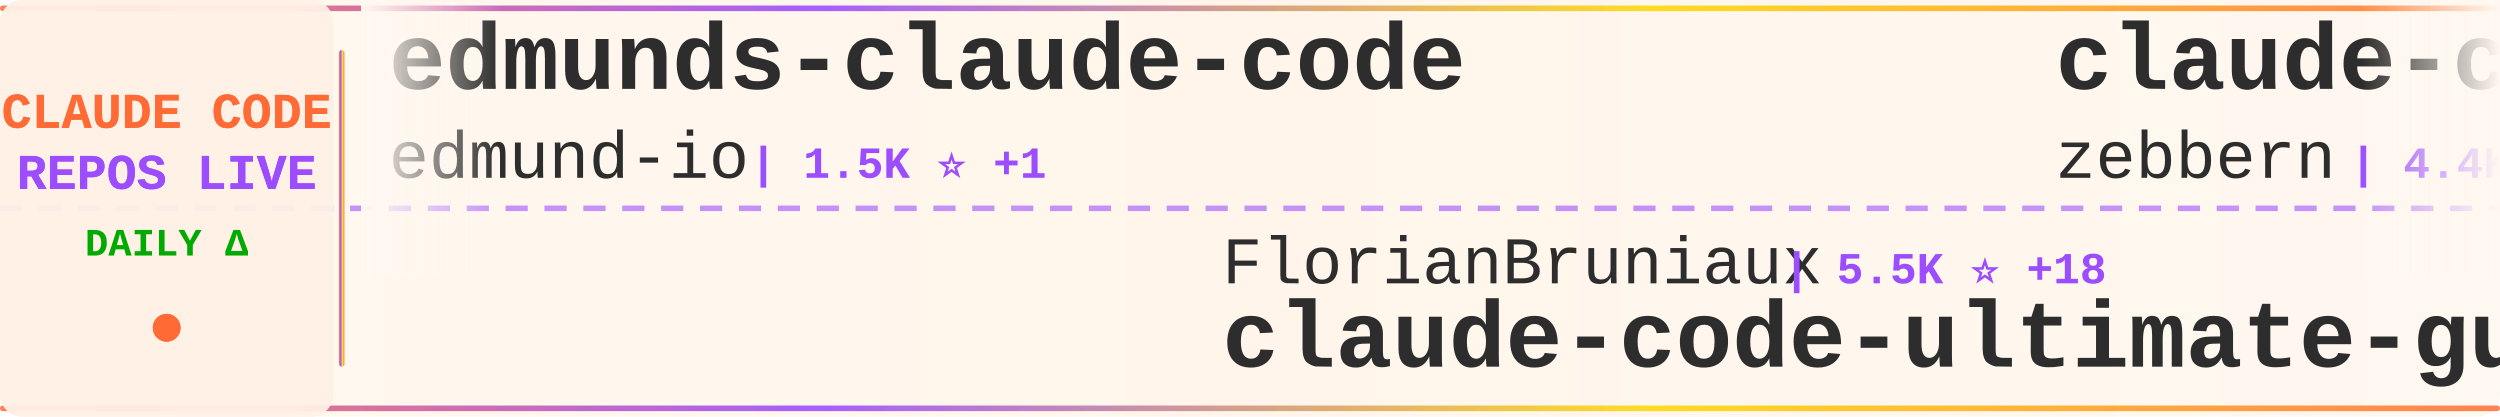
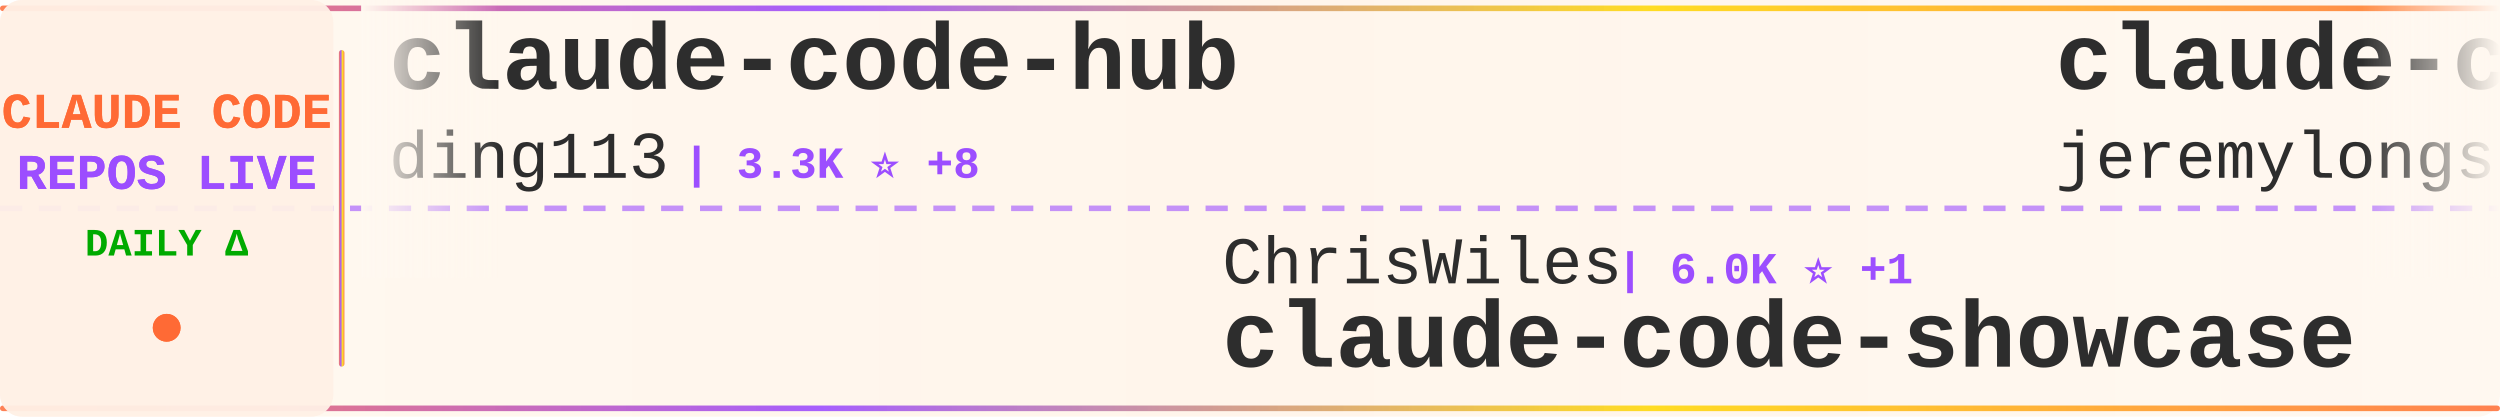
<svg xmlns="http://www.w3.org/2000/svg" width="900" height="150">
  <defs>
    <linearGradient id="tickerBg" x1="0%" y1="0%" x2="100%" y2="0%">
      <stop offset="0%" style="stop-color:#fff8f0;stop-opacity:0.98" />
      <stop offset="50%" style="stop-color:#fff5eb;stop-opacity:1" />
      <stop offset="100%" style="stop-color:#fff8f0;stop-opacity:0.98" />
    </linearGradient>
    <linearGradient id="borderGrad" x1="0%" y1="0%" x2="100%" y2="0%">
      <stop offset="0%" style="stop-color:#FF6B35;stop-opacity:0.85">
        <animate attributeName="stop-opacity" values="0.85;1;0.85" dur="2s" repeatCount="indefinite" />
      </stop>
      <stop offset="33%" style="stop-color:#9C4EFF;stop-opacity:0.9">
        <animate attributeName="stop-opacity" values="0.9;1;0.9" dur="2.2s" repeatCount="indefinite" />
      </stop>
      <stop offset="66%" style="stop-color:#FFD700;stop-opacity:0.85">
        <animate attributeName="stop-opacity" values="0.85;1;0.85" dur="1.8s" repeatCount="indefinite" />
      </stop>
      <stop offset="100%" style="stop-color:#FF6B35;stop-opacity:0.85">
        <animate attributeName="stop-opacity" values="0.85;1;0.85" dur="2s" repeatCount="indefinite" />
      </stop>
    </linearGradient>
    <filter id="textGlow">
      <feGaussianBlur stdDeviation="0.15" result="coloredBlur" />
      <feMerge>
        <feMergeNode in="coloredBlur" />
        <feMergeNode in="SourceGraphic" />
      </feMerge>
    </filter>
    <filter id="metricGlow">
      <feGaussianBlur stdDeviation="0.2" result="coloredBlur" />
      <feMerge>
        <feMergeNode in="coloredBlur" />
        <feMergeNode in="SourceGraphic" />
      </feMerge>
    </filter>
    <linearGradient id="leftFade" x1="0%" y1="0%" x2="100%" y2="0%">
      <stop offset="0%" style="stop-color:#fff8f0;stop-opacity:1" />
      <stop offset="100%" style="stop-color:#fff8f0;stop-opacity:0" />
    </linearGradient>
    <linearGradient id="rightFade" x1="0%" y1="0%" x2="100%" y2="0%">
      <stop offset="0%" style="stop-color:#fff8f0;stop-opacity:0" />
      <stop offset="100%" style="stop-color:#fff8f0;stop-opacity:1" />
    </linearGradient>
  </defs>
  <rect width="900" height="150" fill="url(#tickerBg)" rx="8" />
  <rect x="0" y="2" width="900" height="2" fill="url(#borderGrad)" rx="1" />
  <rect x="0" y="146" width="900" height="2" fill="url(#borderGrad)" rx="1" />
  <line x1="0" y1="75" x2="900" y2="75" stroke="#9C4EFF" stroke-width="2" stroke-dasharray="8 6" opacity="0.6" />
  <rect x="0" y="0" width="120" height="150" fill="#fff0e6" opacity="0.95" rx="8" />
  <text x="60" y="46" font-family="'Courier New', monospace" font-size="18" font-weight="bold" fill="#FF6B35" text-anchor="middle" filter="url(#textGlow)">
    CLAUDE CODE
  </text>
  <text x="60" y="68" font-family="'Courier New', monospace" font-size="18" font-weight="bold" fill="#9C4EFF" text-anchor="middle" filter="url(#textGlow)">
    REPOS LIVE
  </text>
  <text x="60" y="92" font-family="'Courier New', monospace" font-size="14" font-weight="bold" fill="#00aa00" text-anchor="middle">
    DAILY Δ
  </text>
  <circle cx="60" cy="118" r="5" fill="#FF6B35" filter="url(#metricGlow)">
    <animate attributeName="r" values="4;6;4" dur="1.5s" repeatCount="indefinite" />
    <animate attributeName="opacity" values="0.6;1;0.6" dur="1.5s" repeatCount="indefinite" />
  </circle>
  <rect x="122" y="18" width="2" height="114" fill="url(#borderGrad)" rx="1" />
  <clipPath id="tickerClip">
    <rect x="130" y="0" width="770" height="150" />
  </clipPath>
  <g clip-path="url(#tickerClip)">
    <g id="tickerItems">
      <animateTransform attributeName="transform" attributeType="XML" type="translate" from="0 0" to="-3000 0" dur="54s" repeatCount="indefinite" />
      <g transform="translate(0, 0)">
-         <text x="140" y="32" font-family="'Courier New', monospace" font-size="34" font-weight="bold" fill="#2d2d2d">edmunds-claude-code</text>
-         <text x="140" y="64" font-family="'Courier New', monospace" font-size="24" font-weight="normal" fill="#2d2d2d" opacity="1.0">edmund-io</text>
-         <text x="270" y="64" font-family="'Courier New', monospace" font-size="16" font-weight="bold" fill="#9C4EFF"> | 1.5K ⭐ +1</text>
+         <text x="140" y="32" font-family="'Courier New', monospace" font-size="34" font-weight="bold" fill="#2d2d2d">claude-code-hub</text>
+         <text x="140" y="64" font-family="'Courier New', monospace" font-size="24" font-weight="normal" fill="#2d2d2d" opacity="1.0">ding113</text>
+         <text x="246" y="64" font-family="'Courier New', monospace" font-size="16" font-weight="bold" fill="#9C4EFF"> | 3.3K ⭐ +8</text>
      </g>
      <g transform="translate(300, 0)">
-         <text x="140" y="102" font-family="'Courier New', monospace" font-size="24" font-weight="normal" fill="#2d2d2d" opacity="1.0">FlorianBruniaux</text>
-         <text x="342" y="102" font-family="'Courier New', monospace" font-size="16" font-weight="bold" fill="#9C4EFF"> | 5.5K ⭐ +18</text>
-         <text x="140" y="132" font-family="'Courier New', monospace" font-size="34" font-weight="bold" fill="#2d2d2d">claude-code-ultimate-gui...</text>
+         <text x="140" y="102" font-family="'Courier New', monospace" font-size="24" font-weight="normal" fill="#2d2d2d" opacity="1.0">ChrisWiles</text>
+         <text x="282" y="102" font-family="'Courier New', monospace" font-size="16" font-weight="bold" fill="#9C4EFF"> | 6.0K ⭐ +1</text>
+         <text x="140" y="132" font-family="'Courier New', monospace" font-size="34" font-weight="bold" fill="#2d2d2d">claude-code-showcase</text>
      </g>
      <g transform="translate(600, 0)">
-         <text x="140" y="32" font-family="'Courier New', monospace" font-size="34" font-weight="bold" fill="#2d2d2d">claude-code-guide</text>
-         <text x="140" y="64" font-family="'Courier New', monospace" font-size="24" font-weight="normal" fill="#2d2d2d" opacity="1.0">zebbern</text>
-         <text x="246" y="64" font-family="'Courier New', monospace" font-size="16" font-weight="bold" fill="#9C4EFF"> | 4.4K ⭐ +4</text>
+         <text x="140" y="32" font-family="'Courier New', monospace" font-size="34" font-weight="bold" fill="#2d2d2d">claude-code-plugins-plus...</text>
+         <text x="140" y="64" font-family="'Courier New', monospace" font-size="24" font-weight="normal" fill="#2d2d2d" opacity="1.0">jeremylongshore</text>
+         <text x="342" y="64" font-family="'Courier New', monospace" font-size="16" font-weight="bold" fill="#9C4EFF"> | 2.5K ⭐ +5</text>
      </g>
      <g transform="translate(900, 0)">
-         <text x="140" y="102" font-family="'Courier New', monospace" font-size="24" font-weight="normal" fill="#2d2d2d" opacity="1.0">Alishahryar1</text>
-         <text x="306" y="102" font-family="'Courier New', monospace" font-size="16" font-weight="bold" fill="#9C4EFF"> | 40.5K ⭐ +284</text>
-         <text x="140" y="132" font-family="'Courier New', monospace" font-size="34" font-weight="bold" fill="#2d2d2d">free-claude-code</text>
+         <text x="140" y="102" font-family="'Courier New', monospace" font-size="24" font-weight="normal" fill="#2d2d2d" opacity="1.0">Yeachan-Heo</text>
+         <text x="294" y="102" font-family="'Courier New', monospace" font-size="16" font-weight="bold" fill="#9C4EFF"> | 37.8K ⭐ +38</text>
+         <text x="140" y="132" font-family="'Courier New', monospace" font-size="34" font-weight="bold" fill="#2d2d2d">oh-my-claudecode</text>
      </g>
      <g transform="translate(1200, 0)">
-         <text x="140" y="32" font-family="'Courier New', monospace" font-size="34" font-weight="bold" fill="#2d2d2d">claude-code-transcripts</text>
-         <text x="140" y="64" font-family="'Courier New', monospace" font-size="24" font-weight="normal" fill="#2d2d2d" opacity="1.0">simonw</text>
-         <text x="234" y="64" font-family="'Courier New', monospace" font-size="16" font-weight="bold" fill="#9C4EFF"> | 1.6K ⭐ +1</text>
+         <text x="140" y="32" font-family="'Courier New', monospace" font-size="34" font-weight="bold" fill="#2d2d2d">claude-code-guide</text>
+         <text x="140" y="64" font-family="'Courier New', monospace" font-size="24" font-weight="normal" fill="#2d2d2d" opacity="1.0">Cranot</text>
+         <text x="234" y="64" font-family="'Courier New', monospace" font-size="16" font-weight="bold" fill="#9C4EFF"> | 2.8K ⭐ +2</text>
      </g>
      <g transform="translate(1500, 0)">
-         <text x="140" y="102" font-family="'Courier New', monospace" font-size="24" font-weight="normal" fill="#2d2d2d" opacity="1.0">darcyegb</text>
-         <text x="258" y="102" font-family="'Courier New', monospace" font-size="16" font-weight="bold" fill="#9C4EFF"> | 748 ⭐</text>
-         <text x="140" y="132" font-family="'Courier New', monospace" font-size="34" font-weight="bold" fill="#2d2d2d">ClaudeCodeAgents</text>
+         <text x="140" y="102" font-family="'Courier New', monospace" font-size="24" font-weight="normal" fill="#2d2d2d" opacity="1.0">kodu-ai</text>
+         <text x="246" y="102" font-family="'Courier New', monospace" font-size="16" font-weight="bold" fill="#9C4EFF"> | 5.3K ⭐</text>
+         <text x="140" y="132" font-family="'Courier New', monospace" font-size="34" font-weight="bold" fill="#2d2d2d">claude-coder</text>
      </g>
      <g transform="translate(1800, 0)">
-         <text x="140" y="32" font-family="'Courier New', monospace" font-size="34" font-weight="bold" fill="#2d2d2d">claude-code-tips</text>
-         <text x="140" y="64" font-family="'Courier New', monospace" font-size="24" font-weight="normal" fill="#2d2d2d" opacity="1.0">ykdojo</text>
-         <text x="234" y="64" font-family="'Courier New', monospace" font-size="16" font-weight="bold" fill="#9C4EFF"> | 9.3K ⭐ +18</text>
+         <text x="140" y="32" font-family="'Courier New', monospace" font-size="34" font-weight="bold" fill="#2d2d2d">claude-code-source-code-...</text>
+         <text x="140" y="64" font-family="'Courier New', monospace" font-size="24" font-weight="normal" fill="#2d2d2d" opacity="1.0">ghuntley</text>
+         <text x="258" y="64" font-family="'Courier New', monospace" font-size="16" font-weight="bold" fill="#9C4EFF"> | 987 ⭐</text>
      </g>
      <g transform="translate(2100, 0)">
-         <text x="140" y="102" font-family="'Courier New', monospace" font-size="24" font-weight="normal" fill="#2d2d2d" opacity="1.0">RichardAtCT</text>
-         <text x="294" y="102" font-family="'Courier New', monospace" font-size="16" font-weight="bold" fill="#9C4EFF"> | 2.7K ⭐ +2</text>
-         <text x="140" y="132" font-family="'Courier New', monospace" font-size="34" font-weight="bold" fill="#2d2d2d">claude-code-telegram</text>
+         <text x="140" y="102" font-family="'Courier New', monospace" font-size="24" font-weight="normal" fill="#2d2d2d" opacity="1.0">alirezarezvani</text>
+         <text x="330" y="102" font-family="'Courier New', monospace" font-size="16" font-weight="bold" fill="#9C4EFF"> | 22.6K ⭐ +69</text>
+         <text x="140" y="132" font-family="'Courier New', monospace" font-size="34" font-weight="bold" fill="#2d2d2d">claude-skills</text>
      </g>
      <g transform="translate(2400, 0)">
-         <text x="140" y="32" font-family="'Courier New', monospace" font-size="34" font-weight="bold" fill="#2d2d2d">Claude-Code-Game-Studios</text>
-         <text x="140" y="64" font-family="'Courier New', monospace" font-size="24" font-weight="normal" fill="#2d2d2d" opacity="1.0">Donchitos</text>
-         <text x="270" y="64" font-family="'Courier New', monospace" font-size="16" font-weight="bold" fill="#9C4EFF"> | 23.1K ⭐ +30</text>
+         <text x="140" y="32" font-family="'Courier New', monospace" font-size="34" font-weight="bold" fill="#2d2d2d">free-claude-code</text>
+         <text x="140" y="64" font-family="'Courier New', monospace" font-size="24" font-weight="normal" fill="#2d2d2d" opacity="1.0">Alishahryar1</text>
+         <text x="306" y="64" font-family="'Courier New', monospace" font-size="16" font-weight="bold" fill="#9C4EFF"> | 40.5K ⭐ +257</text>
      </g>
      <g transform="translate(2700, 0)">
-         <text x="140" y="102" font-family="'Courier New', monospace" font-size="24" font-weight="normal" fill="#2d2d2d" opacity="1.0">KPR111</text>
-         <text x="234" y="102" font-family="'Courier New', monospace" font-size="16" font-weight="bold" fill="#9C4EFF"> | 18 ⭐</text>
-         <text x="140" y="132" font-family="'Courier New', monospace" font-size="34" font-weight="bold" fill="#2d2d2d">Claude-Code</text>
+         <text x="140" y="102" font-family="'Courier New', monospace" font-size="24" font-weight="normal" fill="#2d2d2d" opacity="1.0">nicedreamzapp</text>
+         <text x="318" y="102" font-family="'Courier New', monospace" font-size="16" font-weight="bold" fill="#9C4EFF"> | 2.9K ⭐ +7</text>
+         <text x="140" y="132" font-family="'Courier New', monospace" font-size="34" font-weight="bold" fill="#2d2d2d">claude-code-local</text>
      </g>
      <g transform="translate(3000, 0)">
-         <text x="140" y="32" font-family="'Courier New', monospace" font-size="34" font-weight="bold" fill="#2d2d2d">edmunds-claude-code</text>
-         <text x="140" y="64" font-family="'Courier New', monospace" font-size="24" font-weight="normal" fill="#2d2d2d" opacity="1.0">edmund-io</text>
-         <text x="270" y="64" font-family="'Courier New', monospace" font-size="16" font-weight="bold" fill="#9C4EFF"> | 1.5K ⭐ +1</text>
+         <text x="140" y="32" font-family="'Courier New', monospace" font-size="34" font-weight="bold" fill="#2d2d2d">claude-code-hub</text>
+         <text x="140" y="64" font-family="'Courier New', monospace" font-size="24" font-weight="normal" fill="#2d2d2d" opacity="1.0">ding113</text>
+         <text x="246" y="64" font-family="'Courier New', monospace" font-size="16" font-weight="bold" fill="#9C4EFF"> | 3.3K ⭐ +8</text>
      </g>
      <g transform="translate(3300, 0)">
-         <text x="140" y="102" font-family="'Courier New', monospace" font-size="24" font-weight="normal" fill="#2d2d2d" opacity="1.0">FlorianBruniaux</text>
-         <text x="342" y="102" font-family="'Courier New', monospace" font-size="16" font-weight="bold" fill="#9C4EFF"> | 5.5K ⭐ +18</text>
-         <text x="140" y="132" font-family="'Courier New', monospace" font-size="34" font-weight="bold" fill="#2d2d2d">claude-code-ultimate-gui...</text>
+         <text x="140" y="102" font-family="'Courier New', monospace" font-size="24" font-weight="normal" fill="#2d2d2d" opacity="1.0">ChrisWiles</text>
+         <text x="282" y="102" font-family="'Courier New', monospace" font-size="16" font-weight="bold" fill="#9C4EFF"> | 6.0K ⭐ +1</text>
+         <text x="140" y="132" font-family="'Courier New', monospace" font-size="34" font-weight="bold" fill="#2d2d2d">claude-code-showcase</text>
      </g>
      <g transform="translate(3600, 0)">
-         <text x="140" y="32" font-family="'Courier New', monospace" font-size="34" font-weight="bold" fill="#2d2d2d">claude-code-guide</text>
-         <text x="140" y="64" font-family="'Courier New', monospace" font-size="24" font-weight="normal" fill="#2d2d2d" opacity="1.0">zebbern</text>
-         <text x="246" y="64" font-family="'Courier New', monospace" font-size="16" font-weight="bold" fill="#9C4EFF"> | 4.4K ⭐ +4</text>
+         <text x="140" y="32" font-family="'Courier New', monospace" font-size="34" font-weight="bold" fill="#2d2d2d">claude-code-plugins-plus...</text>
+         <text x="140" y="64" font-family="'Courier New', monospace" font-size="24" font-weight="normal" fill="#2d2d2d" opacity="1.0">jeremylongshore</text>
+         <text x="342" y="64" font-family="'Courier New', monospace" font-size="16" font-weight="bold" fill="#9C4EFF"> | 2.5K ⭐ +5</text>
      </g>
      <g transform="translate(3900, 0)">
-         <text x="140" y="102" font-family="'Courier New', monospace" font-size="24" font-weight="normal" fill="#2d2d2d" opacity="1.0">Alishahryar1</text>
-         <text x="306" y="102" font-family="'Courier New', monospace" font-size="16" font-weight="bold" fill="#9C4EFF"> | 40.5K ⭐ +284</text>
-         <text x="140" y="132" font-family="'Courier New', monospace" font-size="34" font-weight="bold" fill="#2d2d2d">free-claude-code</text>
+         <text x="140" y="102" font-family="'Courier New', monospace" font-size="24" font-weight="normal" fill="#2d2d2d" opacity="1.0">Yeachan-Heo</text>
+         <text x="294" y="102" font-family="'Courier New', monospace" font-size="16" font-weight="bold" fill="#9C4EFF"> | 37.8K ⭐ +38</text>
+         <text x="140" y="132" font-family="'Courier New', monospace" font-size="34" font-weight="bold" fill="#2d2d2d">oh-my-claudecode</text>
      </g>
    </g>
  </g>
  <rect x="130" y="0" width="50" height="100" fill="url(#leftFade)" />
  <rect x="850" y="0" width="50" height="100" fill="url(#rightFade)" />
</svg>
